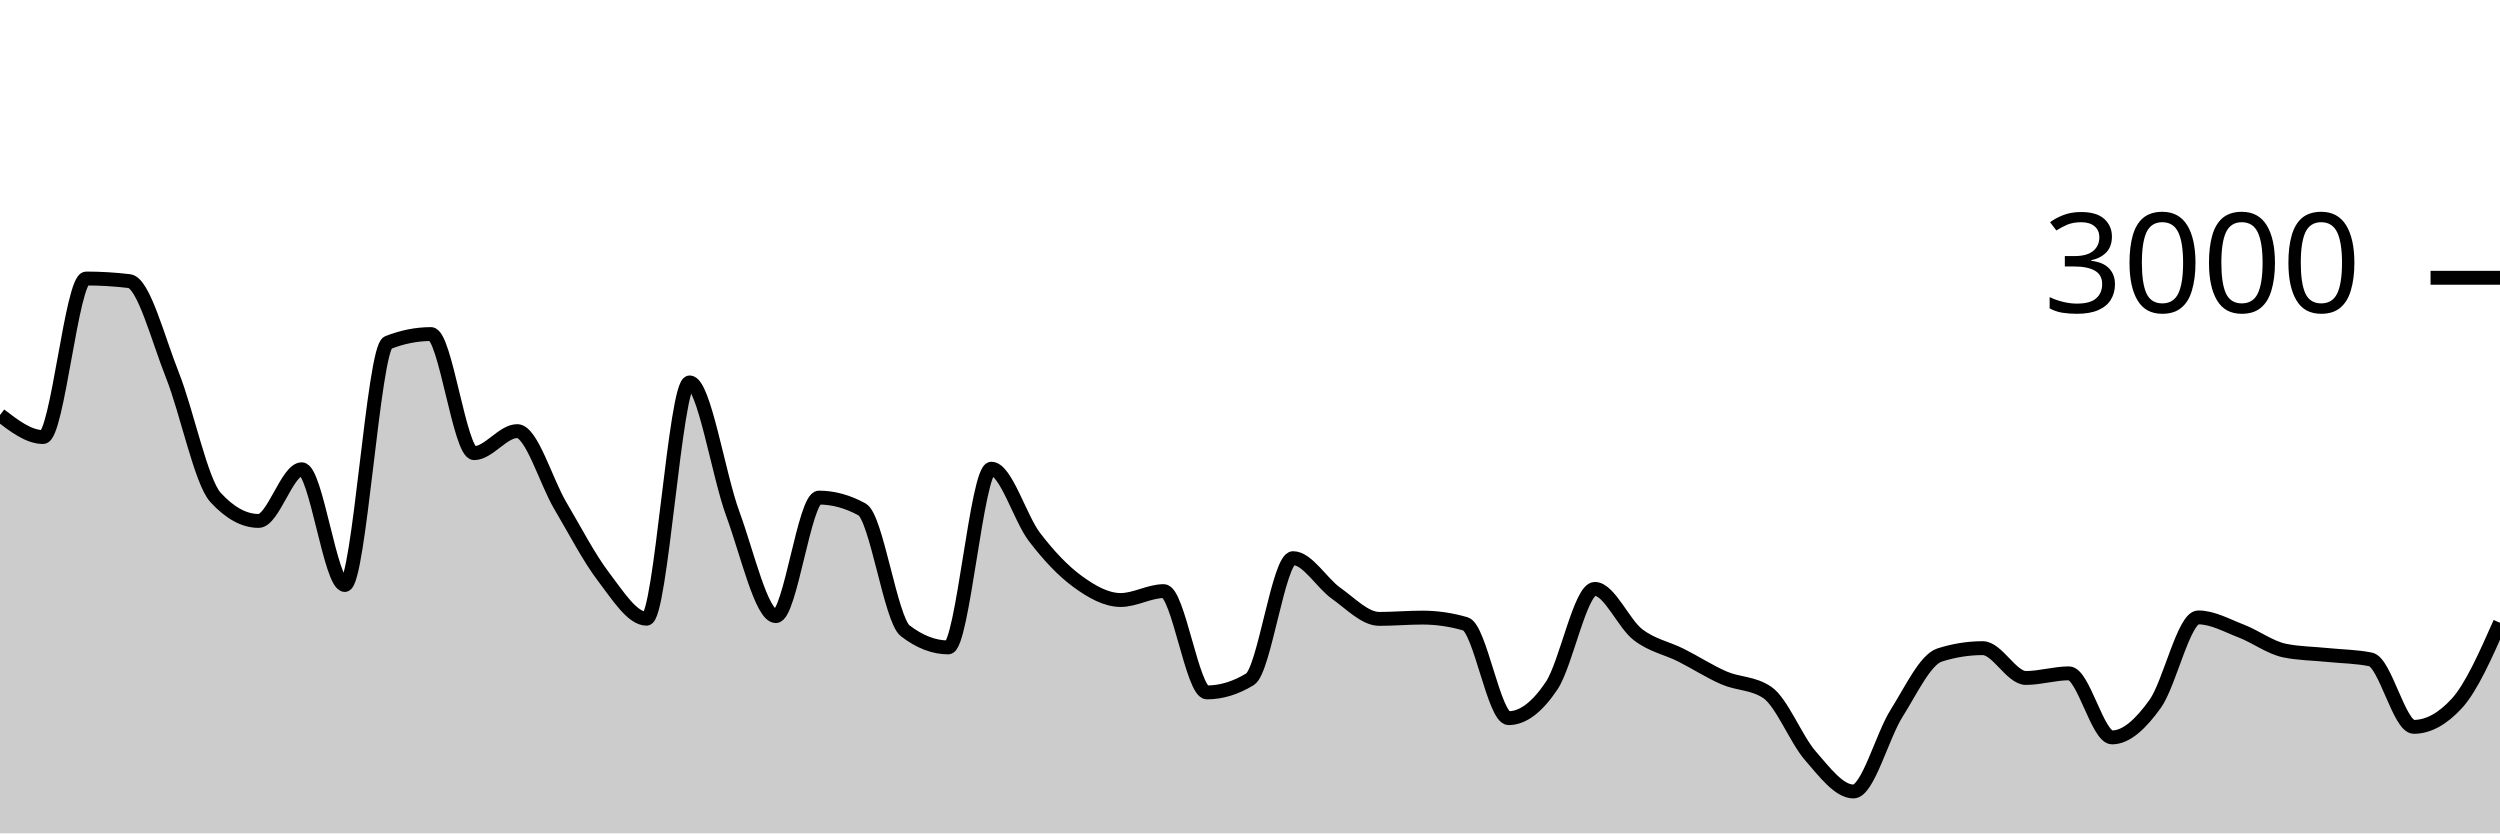
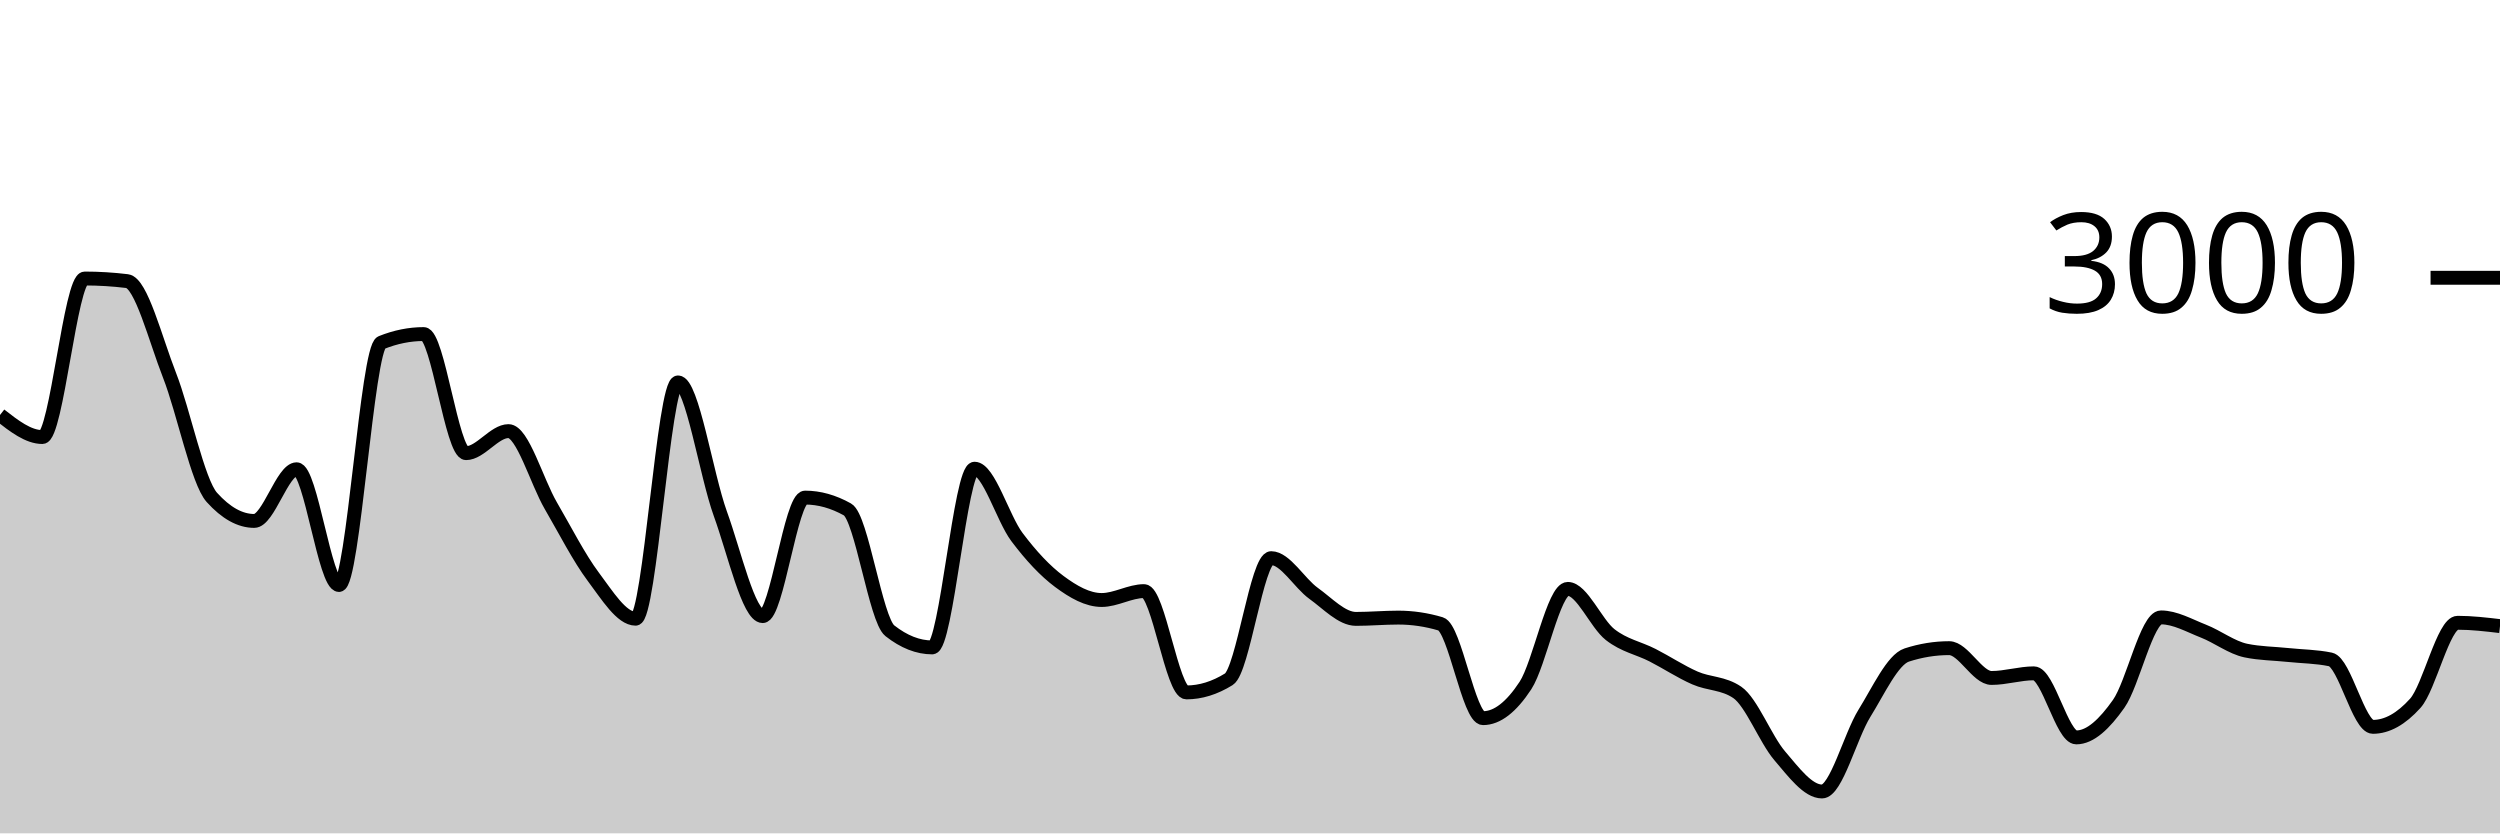
<svg xmlns="http://www.w3.org/2000/svg" viewBox="0 0 180 60">
  <g transform="translate(0,20)">
-     <path class="area" fill="rgba(0, 0, 0, 0.2)" d="M0,9.88C1.034,10.673,2.069,11.467,3.103,11.467C4.138,11.467,5.172,0.053,6.207,0.053C7.241,0.053,8.276,0.116,9.31,0.24C10.345,0.364,11.379,4.418,12.414,7.013C13.448,9.609,14.483,14.684,15.517,15.813C16.552,16.942,17.586,17.507,18.621,17.507C19.655,17.507,20.69,13.787,21.724,13.787C22.759,13.787,23.793,22.12,24.828,22.12C25.862,22.12,26.897,5.076,27.931,4.667C28.966,4.258,30,4.053,31.034,4.053C32.069,4.053,33.103,12.627,34.138,12.627C35.172,12.627,36.207,11.04,37.241,11.04C38.276,11.04,39.31,14.667,40.345,16.413C41.379,18.16,42.414,20.164,43.448,21.52C44.483,22.876,45.517,24.547,46.552,24.547C47.586,24.547,48.621,7.533,49.655,7.533C50.69,7.533,51.724,14.182,52.759,16.987C53.793,19.791,54.828,24.36,55.862,24.36C56.897,24.36,57.931,15.827,58.966,15.827C60,15.827,61.034,16.111,62.069,16.68C63.103,17.249,64.138,24.613,65.172,25.413C66.207,26.213,67.241,26.613,68.276,26.613C69.31,26.613,70.345,13.747,71.379,13.747C72.414,13.747,73.448,17.313,74.483,18.667C75.517,20.02,76.552,21.111,77.586,21.867C78.621,22.622,79.655,23.2,80.69,23.2C81.724,23.2,82.759,22.56,83.793,22.56C84.828,22.56,85.862,29.853,86.897,29.853C87.931,29.853,88.966,29.538,90,28.907C91.034,28.276,92.069,20.187,93.103,20.187C94.138,20.187,95.172,21.991,96.207,22.72C97.241,23.449,98.276,24.56,99.31,24.56C100.345,24.56,101.379,24.467,102.414,24.467C103.448,24.467,104.483,24.618,105.517,24.92C106.552,25.222,107.586,31.707,108.621,31.707C109.655,31.707,110.69,30.911,111.724,29.36C112.759,27.809,113.793,22.4,114.828,22.4C115.862,22.4,116.897,24.898,117.931,25.693C118.966,26.489,120,26.653,121.034,27.173C122.069,27.693,123.103,28.367,124.138,28.813C125.172,29.26,126.207,29.16,127.241,29.853C128.276,30.547,129.31,33.224,130.345,34.413C131.379,35.602,132.414,36.987,133.448,36.987C134.483,36.987,135.517,32.998,136.552,31.36C137.586,29.722,138.621,27.489,139.655,27.16C140.69,26.831,141.724,26.667,142.759,26.667C143.793,26.667,144.828,28.813,145.862,28.813C146.897,28.813,147.931,28.48,148.966,28.48C150,28.48,151.034,33.093,152.069,33.093C153.103,33.093,154.138,32.12,155.172,30.68C156.207,29.24,157.241,24.453,158.276,24.453C159.31,24.453,160.345,25.042,161.379,25.44C162.414,25.838,163.448,26.627,164.483,26.84C165.517,27.053,166.552,27.053,167.586,27.16C168.621,27.267,169.655,27.267,170.69,27.48C171.724,27.693,172.759,32.333,173.793,32.333C174.828,32.333,175.862,31.769,176.897,30.64C177.931,29.511,178.966,27.176,180,24.84L180,40C178.966,40,177.931,40,176.897,40C175.862,40,174.828,40,173.793,40C172.759,40,171.724,40,170.69,40C169.655,40,168.621,40,167.586,40C166.552,40,165.517,40,164.483,40C163.448,40,162.414,40,161.379,40C160.345,40,159.31,40,158.276,40C157.241,40,156.207,40,155.172,40C154.138,40,153.103,40,152.069,40C151.034,40,150,40,148.966,40C147.931,40,146.897,40,145.862,40C144.828,40,143.793,40,142.759,40C141.724,40,140.69,40,139.655,40C138.621,40,137.586,40,136.552,40C135.517,40,134.483,40,133.448,40C132.414,40,131.379,40,130.345,40C129.31,40,128.276,40,127.241,40C126.207,40,125.172,40,124.138,40C123.103,40,122.069,40,121.034,40C120,40,118.966,40,117.931,40C116.897,40,115.862,40,114.828,40C113.793,40,112.759,40,111.724,40C110.69,40,109.655,40,108.621,40C107.586,40,106.552,40,105.517,40C104.483,40,103.448,40,102.414,40C101.379,40,100.345,40,99.31,40C98.276,40,97.241,40,96.207,40C95.172,40,94.138,40,93.103,40C92.069,40,91.034,40,90,40C88.966,40,87.931,40,86.897,40C85.862,40,84.828,40,83.793,40C82.759,40,81.724,40,80.69,40C79.655,40,78.621,40,77.586,40C76.552,40,75.517,40,74.483,40C73.448,40,72.414,40,71.379,40C70.345,40,69.31,40,68.276,40C67.241,40,66.207,40,65.172,40C64.138,40,63.103,40,62.069,40C61.034,40,60,40,58.966,40C57.931,40,56.897,40,55.862,40C54.828,40,53.793,40,52.759,40C51.724,40,50.69,40,49.655,40C48.621,40,47.586,40,46.552,40C45.517,40,44.483,40,43.448,40C42.414,40,41.379,40,40.345,40C39.31,40,38.276,40,37.241,40C36.207,40,35.172,40,34.138,40C33.103,40,32.069,40,31.034,40C30,40,28.966,40,27.931,40C26.897,40,25.862,40,24.828,40C23.793,40,22.759,40,21.724,40C20.69,40,19.655,40,18.621,40C17.586,40,16.552,40,15.517,40C14.483,40,13.448,40,12.414,40C11.379,40,10.345,40,9.31,40C8.276,40,7.241,40,6.207,40C5.172,40,4.138,40,3.103,40C2.069,40,1.034,40,0,40Z" />
-     <path class="line" stroke="black" fill="none" d="M0,9.88C1.034,10.673,2.069,11.467,3.103,11.467C4.138,11.467,5.172,0.053,6.207,0.053C7.241,0.053,8.276,0.116,9.31,0.24C10.345,0.364,11.379,4.418,12.414,7.013C13.448,9.609,14.483,14.684,15.517,15.813C16.552,16.942,17.586,17.507,18.621,17.507C19.655,17.507,20.69,13.787,21.724,13.787C22.759,13.787,23.793,22.12,24.828,22.12C25.862,22.12,26.897,5.076,27.931,4.667C28.966,4.258,30,4.053,31.034,4.053C32.069,4.053,33.103,12.627,34.138,12.627C35.172,12.627,36.207,11.04,37.241,11.04C38.276,11.04,39.31,14.667,40.345,16.413C41.379,18.16,42.414,20.164,43.448,21.52C44.483,22.876,45.517,24.547,46.552,24.547C47.586,24.547,48.621,7.533,49.655,7.533C50.69,7.533,51.724,14.182,52.759,16.987C53.793,19.791,54.828,24.36,55.862,24.36C56.897,24.36,57.931,15.827,58.966,15.827C60,15.827,61.034,16.111,62.069,16.68C63.103,17.249,64.138,24.613,65.172,25.413C66.207,26.213,67.241,26.613,68.276,26.613C69.31,26.613,70.345,13.747,71.379,13.747C72.414,13.747,73.448,17.313,74.483,18.667C75.517,20.02,76.552,21.111,77.586,21.867C78.621,22.622,79.655,23.2,80.69,23.2C81.724,23.2,82.759,22.56,83.793,22.56C84.828,22.56,85.862,29.853,86.897,29.853C87.931,29.853,88.966,29.538,90,28.907C91.034,28.276,92.069,20.187,93.103,20.187C94.138,20.187,95.172,21.991,96.207,22.72C97.241,23.449,98.276,24.56,99.31,24.56C100.345,24.56,101.379,24.467,102.414,24.467C103.448,24.467,104.483,24.618,105.517,24.92C106.552,25.222,107.586,31.707,108.621,31.707C109.655,31.707,110.69,30.911,111.724,29.36C112.759,27.809,113.793,22.4,114.828,22.4C115.862,22.4,116.897,24.898,117.931,25.693C118.966,26.489,120,26.653,121.034,27.173C122.069,27.693,123.103,28.367,124.138,28.813C125.172,29.26,126.207,29.16,127.241,29.853C128.276,30.547,129.31,33.224,130.345,34.413C131.379,35.602,132.414,36.987,133.448,36.987C134.483,36.987,135.517,32.998,136.552,31.36C137.586,29.722,138.621,27.489,139.655,27.16C140.69,26.831,141.724,26.667,142.759,26.667C143.793,26.667,144.828,28.813,145.862,28.813C146.897,28.813,147.931,28.48,148.966,28.48C150,28.48,151.034,33.093,152.069,33.093C153.103,33.093,154.138,32.12,155.172,30.68C156.207,29.24,157.241,24.453,158.276,24.453C159.31,24.453,160.345,25.042,161.379,25.44C162.414,25.838,163.448,26.627,164.483,26.84C165.517,27.053,166.552,27.053,167.586,27.16C168.621,27.267,169.655,27.267,170.69,27.48C171.724,27.693,172.759,32.333,173.793,32.333C174.828,32.333,175.862,31.769,176.897,30.64C177.931,29.511,178.966,27.176,180,24.84" />
+     <path class="area" fill="rgba(0, 0, 0, 0.2)" d="M0,9.88C1.017,10.673,2.034,11.467,3.051,11.467C4.068,11.467,5.085,0.053,6.102,0.053C7.119,0.053,8.136,0.116,9.153,0.24C10.169,0.364,11.186,4.418,12.203,7.013C13.22,9.609,14.237,14.684,15.254,15.813C16.271,16.942,17.288,17.507,18.305,17.507C19.322,17.507,20.339,13.787,21.356,13.787C22.373,13.787,23.39,22.12,24.407,22.12C25.424,22.12,26.441,5.076,27.458,4.667C28.475,4.258,29.492,4.053,30.508,4.053C31.525,4.053,32.542,12.627,33.559,12.627C34.576,12.627,35.593,11.04,36.61,11.04C37.627,11.04,38.644,14.667,39.661,16.413C40.678,18.16,41.695,20.164,42.712,21.52C43.729,22.876,44.746,24.547,45.763,24.547C46.78,24.547,47.797,7.533,48.814,7.533C49.831,7.533,50.847,14.182,51.864,16.987C52.881,19.791,53.898,24.36,54.915,24.36C55.932,24.36,56.949,15.827,57.966,15.827C58.983,15.827,60,16.111,61.017,16.68C62.034,17.249,63.051,24.613,64.068,25.413C65.085,26.213,66.102,26.613,67.119,26.613C68.136,26.613,69.153,13.747,70.169,13.747C71.186,13.747,72.203,17.313,73.22,18.667C74.237,20.02,75.254,21.111,76.271,21.867C77.288,22.622,78.305,23.2,79.322,23.2C80.339,23.2,81.356,22.56,82.373,22.56C83.39,22.56,84.407,29.853,85.424,29.853C86.441,29.853,87.458,29.538,88.475,28.907C89.492,28.276,90.508,20.187,91.525,20.187C92.542,20.187,93.559,21.991,94.576,22.72C95.593,23.449,96.61,24.56,97.627,24.56C98.644,24.56,99.661,24.467,100.678,24.467C101.695,24.467,102.712,24.618,103.729,24.92C104.746,25.222,105.763,31.707,106.78,31.707C107.797,31.707,108.814,30.911,109.831,29.36C110.847,27.809,111.864,22.4,112.881,22.4C113.898,22.4,114.915,24.898,115.932,25.693C116.949,26.489,117.966,26.653,118.983,27.173C120,27.693,121.017,28.367,122.034,28.813C123.051,29.26,124.068,29.16,125.085,29.853C126.102,30.547,127.119,33.224,128.136,34.413C129.153,35.602,130.169,36.987,131.186,36.987C132.203,36.987,133.22,32.998,134.237,31.36C135.254,29.722,136.271,27.489,137.288,27.16C138.305,26.831,139.322,26.667,140.339,26.667C141.356,26.667,142.373,28.813,143.39,28.813C144.407,28.813,145.424,28.48,146.441,28.48C147.458,28.48,148.475,33.093,149.492,33.093C150.508,33.093,151.525,32.12,152.542,30.68C153.559,29.24,154.576,24.453,155.593,24.453C156.61,24.453,157.627,25.042,158.644,25.44C159.661,25.838,160.678,26.627,161.695,26.84C162.712,27.053,163.729,27.053,164.746,27.16C165.763,27.267,166.78,27.267,167.797,27.48C168.814,27.693,169.831,32.333,170.847,32.333C171.864,32.333,172.881,31.769,173.898,30.64C174.915,29.511,175.932,24.84,176.949,24.84C177.966,24.84,178.983,24.96,180,25.08L180,40C178.983,40,177.966,40,176.949,40C175.932,40,174.915,40,173.898,40C172.881,40,171.864,40,170.847,40C169.831,40,168.814,40,167.797,40C166.78,40,165.763,40,164.746,40C163.729,40,162.712,40,161.695,40C160.678,40,159.661,40,158.644,40C157.627,40,156.61,40,155.593,40C154.576,40,153.559,40,152.542,40C151.525,40,150.508,40,149.492,40C148.475,40,147.458,40,146.441,40C145.424,40,144.407,40,143.39,40C142.373,40,141.356,40,140.339,40C139.322,40,138.305,40,137.288,40C136.271,40,135.254,40,134.237,40C133.22,40,132.203,40,131.186,40C130.169,40,129.153,40,128.136,40C127.119,40,126.102,40,125.085,40C124.068,40,123.051,40,122.034,40C121.017,40,120,40,118.983,40C117.966,40,116.949,40,115.932,40C114.915,40,113.898,40,112.881,40C111.864,40,110.847,40,109.831,40C108.814,40,107.797,40,106.78,40C105.763,40,104.746,40,103.729,40C102.712,40,101.695,40,100.678,40C99.661,40,98.644,40,97.627,40C96.61,40,95.593,40,94.576,40C93.559,40,92.542,40,91.525,40C90.508,40,89.492,40,88.475,40C87.458,40,86.441,40,85.424,40C84.407,40,83.39,40,82.373,40C81.356,40,80.339,40,79.322,40C78.305,40,77.288,40,76.271,40C75.254,40,74.237,40,73.22,40C72.203,40,71.186,40,70.169,40C69.153,40,68.136,40,67.119,40C66.102,40,65.085,40,64.068,40C63.051,40,62.034,40,61.017,40C60,40,58.983,40,57.966,40C56.949,40,55.932,40,54.915,40C53.898,40,52.881,40,51.864,40C50.847,40,49.831,40,48.814,40C47.797,40,46.78,40,45.763,40C44.746,40,43.729,40,42.712,40C41.695,40,40.678,40,39.661,40C38.644,40,37.627,40,36.61,40C35.593,40,34.576,40,33.559,40C32.542,40,31.525,40,30.508,40C29.492,40,28.475,40,27.458,40C26.441,40,25.424,40,24.407,40C23.39,40,22.373,40,21.356,40C20.339,40,19.322,40,18.305,40C17.288,40,16.271,40,15.254,40C14.237,40,13.22,40,12.203,40C11.186,40,10.169,40,9.153,40C8.136,40,7.119,40,6.102,40C5.085,40,4.068,40,3.051,40C2.034,40,1.017,40,0,40Z" />
+     <path class="line" stroke="black" fill="none" d="M0,9.88C1.017,10.673,2.034,11.467,3.051,11.467C4.068,11.467,5.085,0.053,6.102,0.053C7.119,0.053,8.136,0.116,9.153,0.24C10.169,0.364,11.186,4.418,12.203,7.013C13.22,9.609,14.237,14.684,15.254,15.813C16.271,16.942,17.288,17.507,18.305,17.507C19.322,17.507,20.339,13.787,21.356,13.787C22.373,13.787,23.39,22.12,24.407,22.12C25.424,22.12,26.441,5.076,27.458,4.667C28.475,4.258,29.492,4.053,30.508,4.053C31.525,4.053,32.542,12.627,33.559,12.627C34.576,12.627,35.593,11.04,36.61,11.04C37.627,11.04,38.644,14.667,39.661,16.413C40.678,18.16,41.695,20.164,42.712,21.52C43.729,22.876,44.746,24.547,45.763,24.547C46.78,24.547,47.797,7.533,48.814,7.533C49.831,7.533,50.847,14.182,51.864,16.987C52.881,19.791,53.898,24.36,54.915,24.36C55.932,24.36,56.949,15.827,57.966,15.827C58.983,15.827,60,16.111,61.017,16.68C62.034,17.249,63.051,24.613,64.068,25.413C65.085,26.213,66.102,26.613,67.119,26.613C68.136,26.613,69.153,13.747,70.169,13.747C71.186,13.747,72.203,17.313,73.22,18.667C74.237,20.02,75.254,21.111,76.271,21.867C77.288,22.622,78.305,23.2,79.322,23.2C80.339,23.2,81.356,22.56,82.373,22.56C83.39,22.56,84.407,29.853,85.424,29.853C86.441,29.853,87.458,29.538,88.475,28.907C89.492,28.276,90.508,20.187,91.525,20.187C92.542,20.187,93.559,21.991,94.576,22.72C95.593,23.449,96.61,24.56,97.627,24.56C98.644,24.56,99.661,24.467,100.678,24.467C101.695,24.467,102.712,24.618,103.729,24.92C104.746,25.222,105.763,31.707,106.78,31.707C107.797,31.707,108.814,30.911,109.831,29.36C110.847,27.809,111.864,22.4,112.881,22.4C113.898,22.4,114.915,24.898,115.932,25.693C116.949,26.489,117.966,26.653,118.983,27.173C120,27.693,121.017,28.367,122.034,28.813C123.051,29.26,124.068,29.16,125.085,29.853C126.102,30.547,127.119,33.224,128.136,34.413C129.153,35.602,130.169,36.987,131.186,36.987C132.203,36.987,133.22,32.998,134.237,31.36C135.254,29.722,136.271,27.489,137.288,27.16C138.305,26.831,139.322,26.667,140.339,26.667C141.356,26.667,142.373,28.813,143.39,28.813C144.407,28.813,145.424,28.48,146.441,28.48C147.458,28.48,148.475,33.093,149.492,33.093C150.508,33.093,151.525,32.12,152.542,30.68C153.559,29.24,154.576,24.453,155.593,24.453C156.61,24.453,157.627,25.042,158.644,25.44C159.661,25.838,160.678,26.627,161.695,26.84C162.712,27.053,163.729,27.053,164.746,27.16C165.763,27.267,166.78,27.267,167.797,27.48C168.814,27.693,169.831,32.333,170.847,32.333C171.864,32.333,172.881,31.769,173.898,30.64C174.915,29.511,175.932,24.84,176.949,24.84C177.966,24.84,178.983,24.96,180,25.08" />
    <path class="axis-ceiling" stroke-width="1" stroke="black" fill="none" d="M175,0L180,0" />
    <text class="axis-ceiling-label" font-family="sans-serif" text-anchor="end" font-size="10px" x="170" y="2.5">3000</text>
  </g>
</svg>
